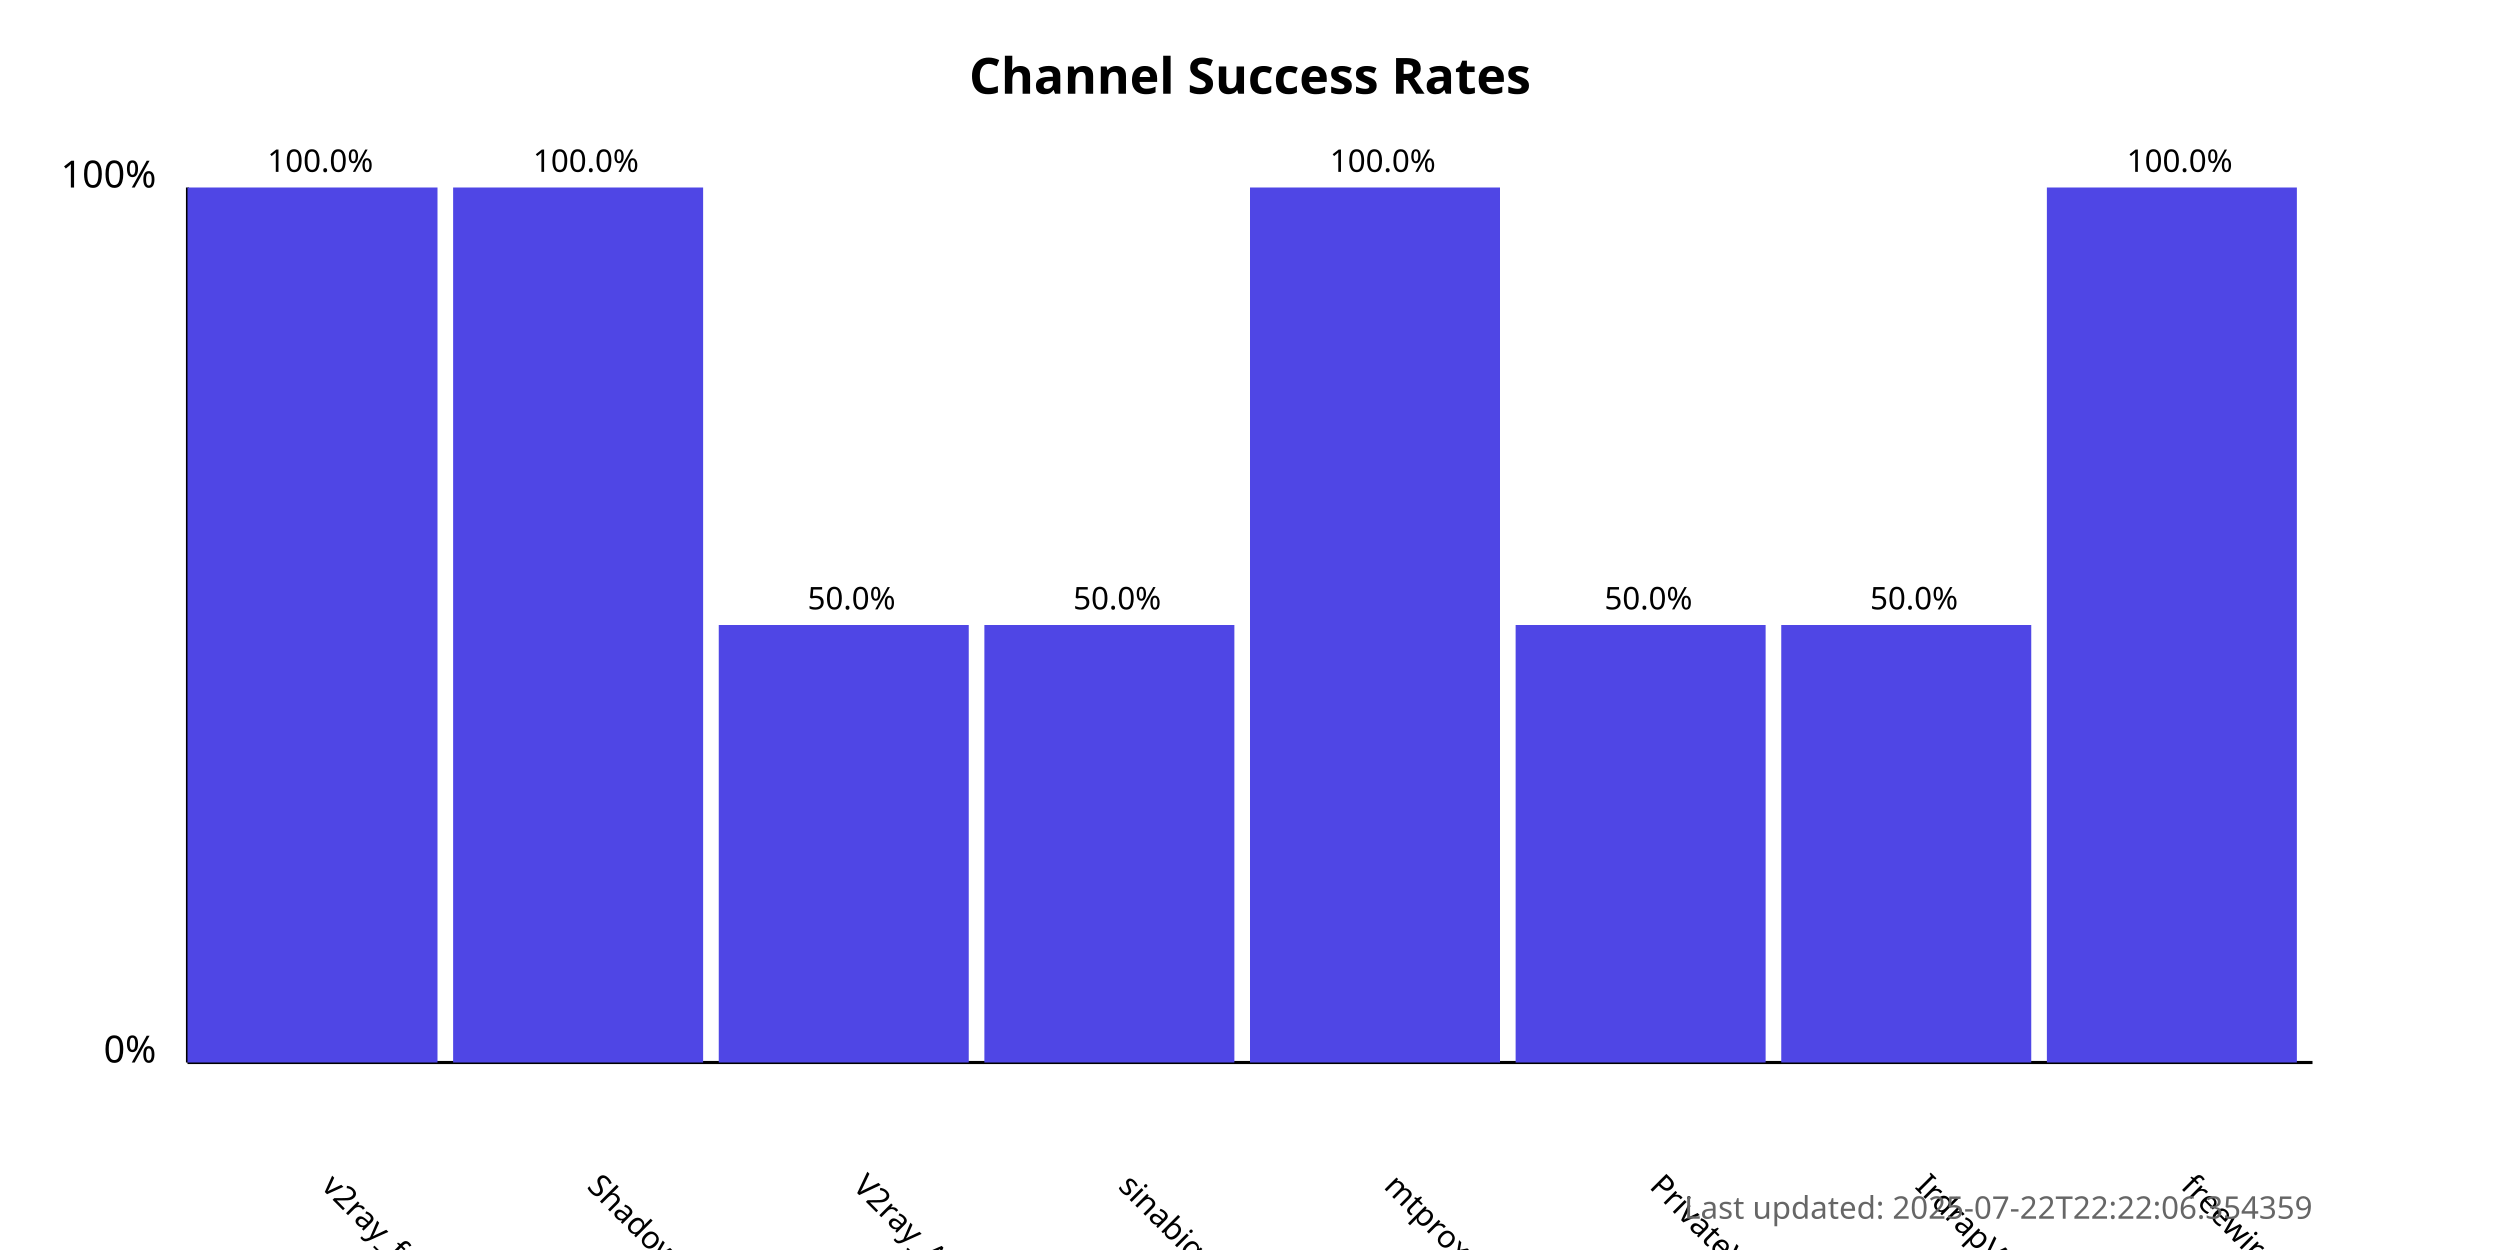
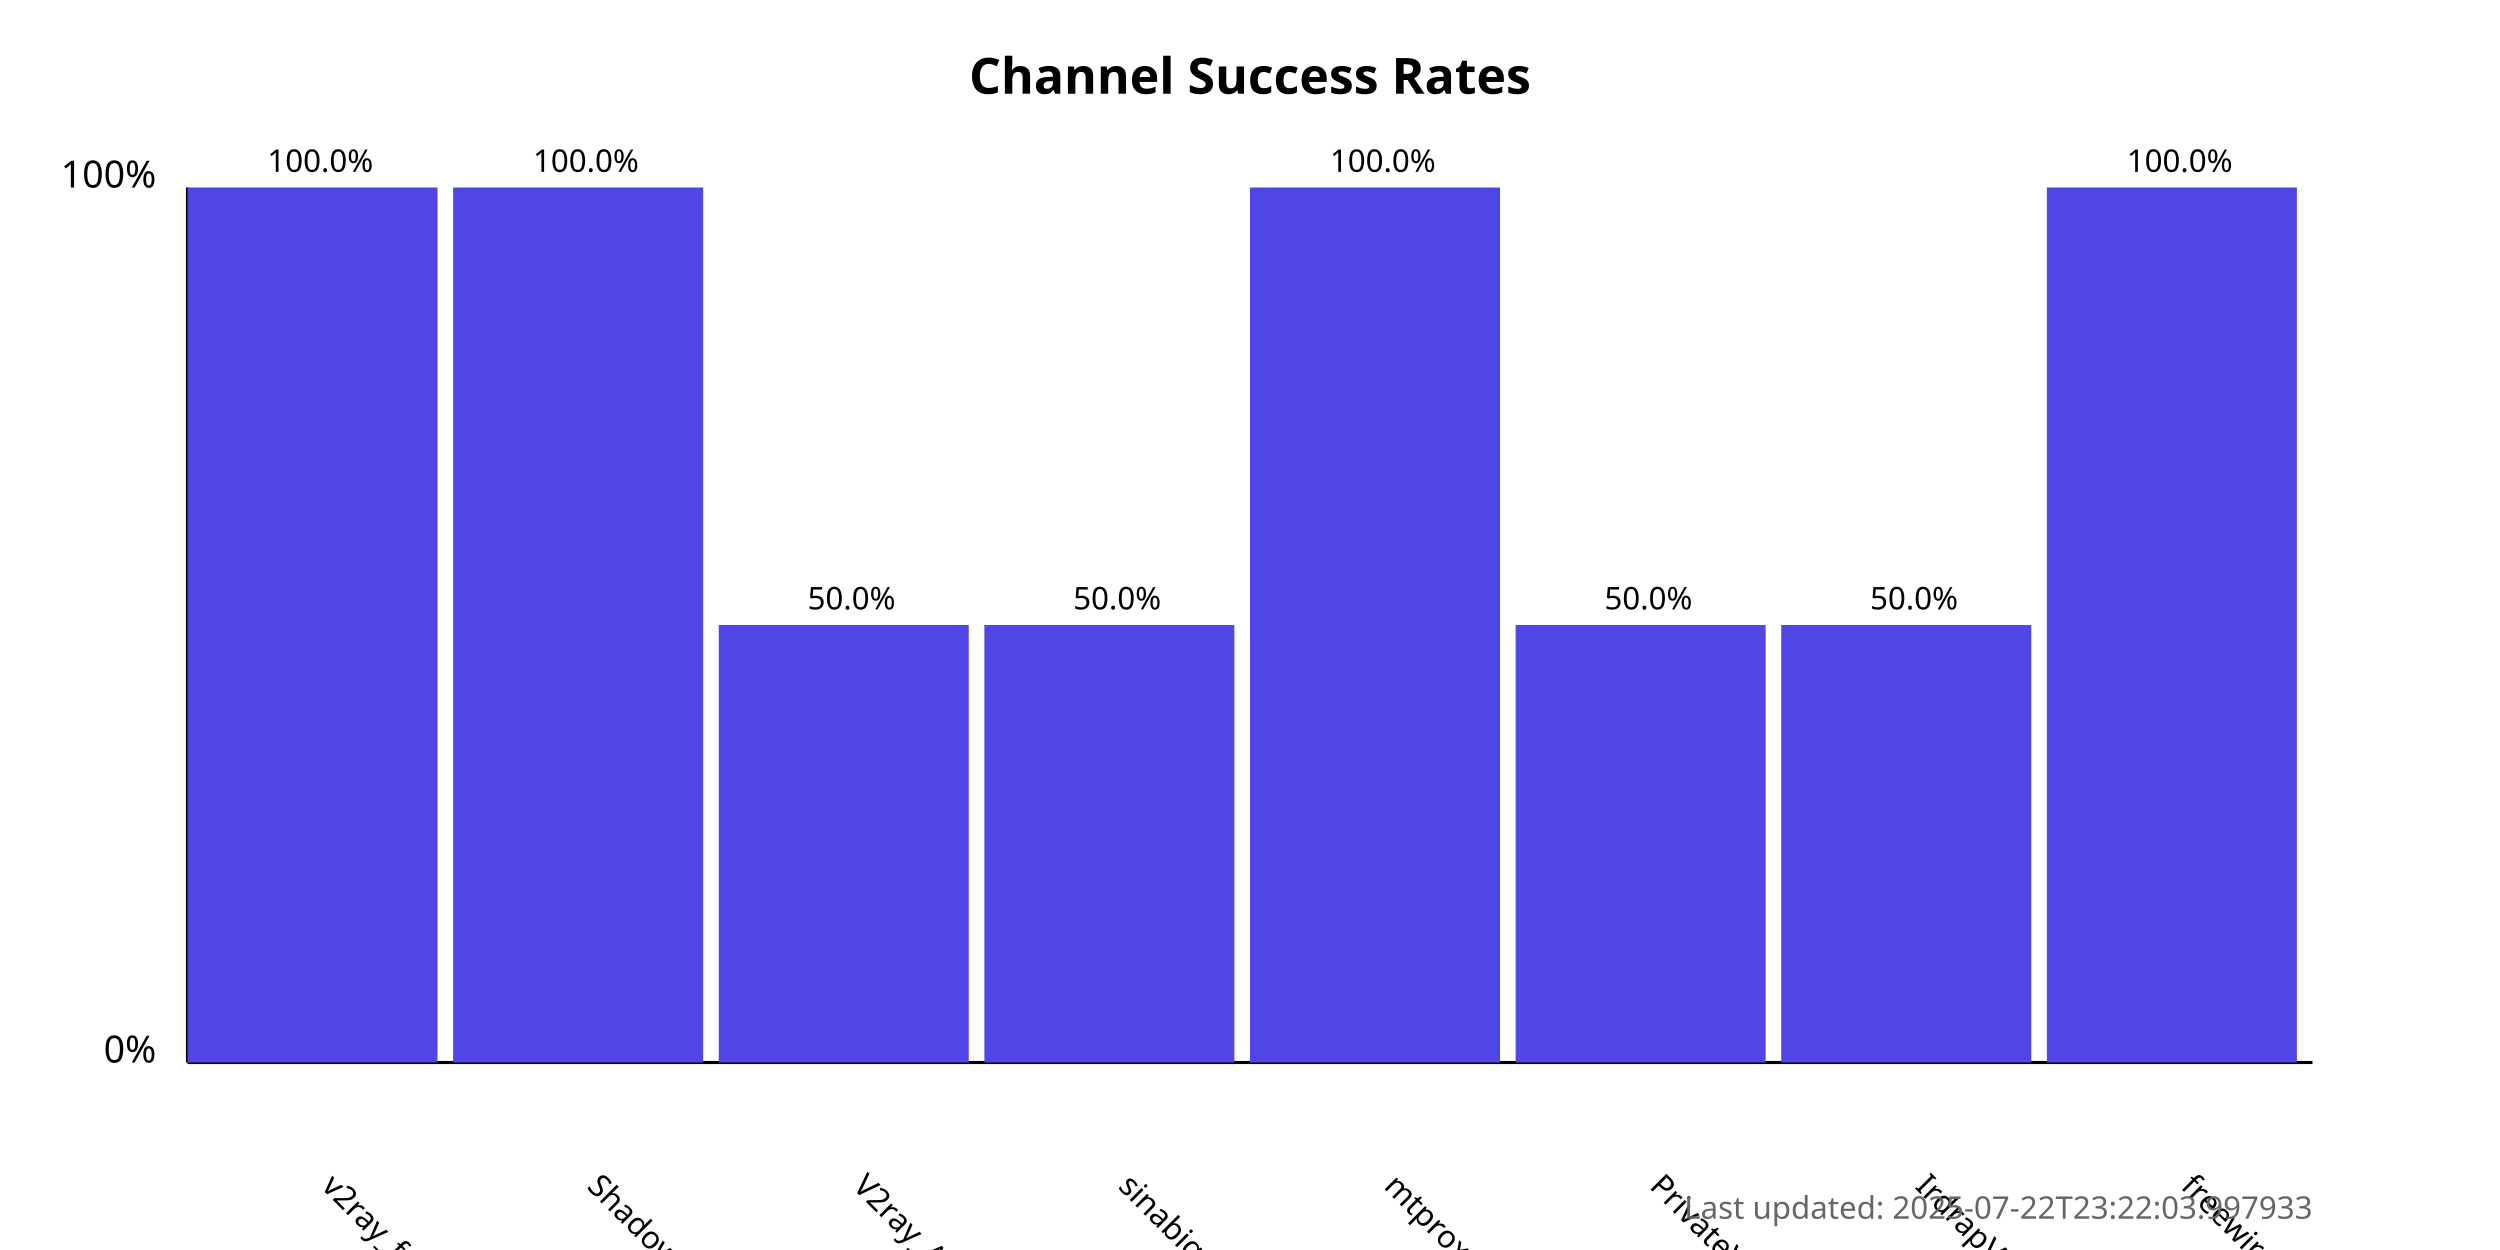
<svg xmlns="http://www.w3.org/2000/svg" width="800" height="400">
  <style>
            .chart-title { font: bold 16px sans-serif; }
            .axis-label { font: 12px sans-serif; }
            .tick-label { font: 10px sans-serif; }
            .bar { fill: #4f46e5; }
            .bar:hover { fill: #6366f1; }
            .timestamp { font: 10px sans-serif; fill: #666; }
        </style>
  <text x="400.0" y="30" text-anchor="middle" class="chart-title">
            Channel Success Rates
        </text>
  <line x1="60" y1="340" x2="60" y2="60" stroke="black" stroke-width="1" />
  <line x1="60" y1="340" x2="740" y2="340" stroke="black" stroke-width="1" />
  <text x="50" y="340" text-anchor="end" class="axis-label">0%</text>
  <text x="50" y="60" text-anchor="end" class="axis-label">100%</text>
  <g>
    <rect x="60" y="60.0" width="80.0" height="280.0" class="bar" />
    <text x="102.5" y="380" transform="rotate(45, 102.5, 380)" text-anchor="start" class="tick-label">
                v2ray_free_conf
            </text>
    <text x="102.5" y="55.0" text-anchor="middle" class="tick-label">
                100.0%
            </text>
  </g>
  <g>
    <rect x="145.0" y="60.0" width="80.0" height="280.0" class="bar" />
    <text x="187.5" y="380" transform="rotate(45, 187.5, 380)" text-anchor="start" class="tick-label">
                ShadowProxy66
            </text>
    <text x="187.5" y="55.0" text-anchor="middle" class="tick-label">
                100.0%
            </text>
  </g>
  <g>
    <rect x="230.0" y="200.0" width="80.0" height="140.0" class="bar" />
    <text x="272.5" y="380" transform="rotate(45, 272.5, 380)" text-anchor="start" class="tick-label">
                V2ray_Alpha
            </text>
    <text x="272.5" y="195.0" text-anchor="middle" class="tick-label">
                50.0%
            </text>
  </g>
  <g>
    <rect x="315.0" y="200.0" width="80.0" height="140.0" class="bar" />
    <text x="357.5" y="380" transform="rotate(45, 357.5, 380)" text-anchor="start" class="tick-label">
                sinabigo
            </text>
    <text x="357.5" y="195.0" text-anchor="middle" class="tick-label">
                50.0%
            </text>
  </g>
  <g>
    <rect x="400.0" y="60.0" width="80.0" height="280.0" class="bar" />
    <text x="442.5" y="380" transform="rotate(45, 442.5, 380)" text-anchor="start" class="tick-label">
                mtproxy_lists
            </text>
    <text x="442.5" y="55.0" text-anchor="middle" class="tick-label">
                100.0%
            </text>
  </g>
  <g>
    <rect x="485.0" y="200.0" width="80.0" height="140.0" class="bar" />
    <text x="527.5" y="380" transform="rotate(45, 527.5, 380)" text-anchor="start" class="tick-label">
                PrivateVPNs
            </text>
    <text x="527.5" y="195.0" text-anchor="middle" class="tick-label">
                50.0%
            </text>
  </g>
  <g>
    <rect x="570.0" y="200.0" width="80.0" height="140.0" class="bar" />
    <text x="612.5" y="380" transform="rotate(45, 612.5, 380)" text-anchor="start" class="tick-label">
                IrdrapVPNnews
            </text>
    <text x="612.5" y="195.0" text-anchor="middle" class="tick-label">
                50.0%
            </text>
  </g>
  <g>
    <rect x="655.0" y="60.0" width="80.0" height="280.0" class="bar" />
    <text x="697.5" y="380" transform="rotate(45, 697.5, 380)" text-anchor="start" class="tick-label">
                freewireguard
            </text>
    <text x="697.5" y="55.0" text-anchor="middle" class="tick-label">
                100.0%
            </text>
  </g>
  <text x="740" y="390" text-anchor="end" class="timestamp">
-             Last updated: 2025-07-22T22:22:06.354359
+             Last updated: 2025-07-22T23:22:03.997933
        </text>
</svg>
